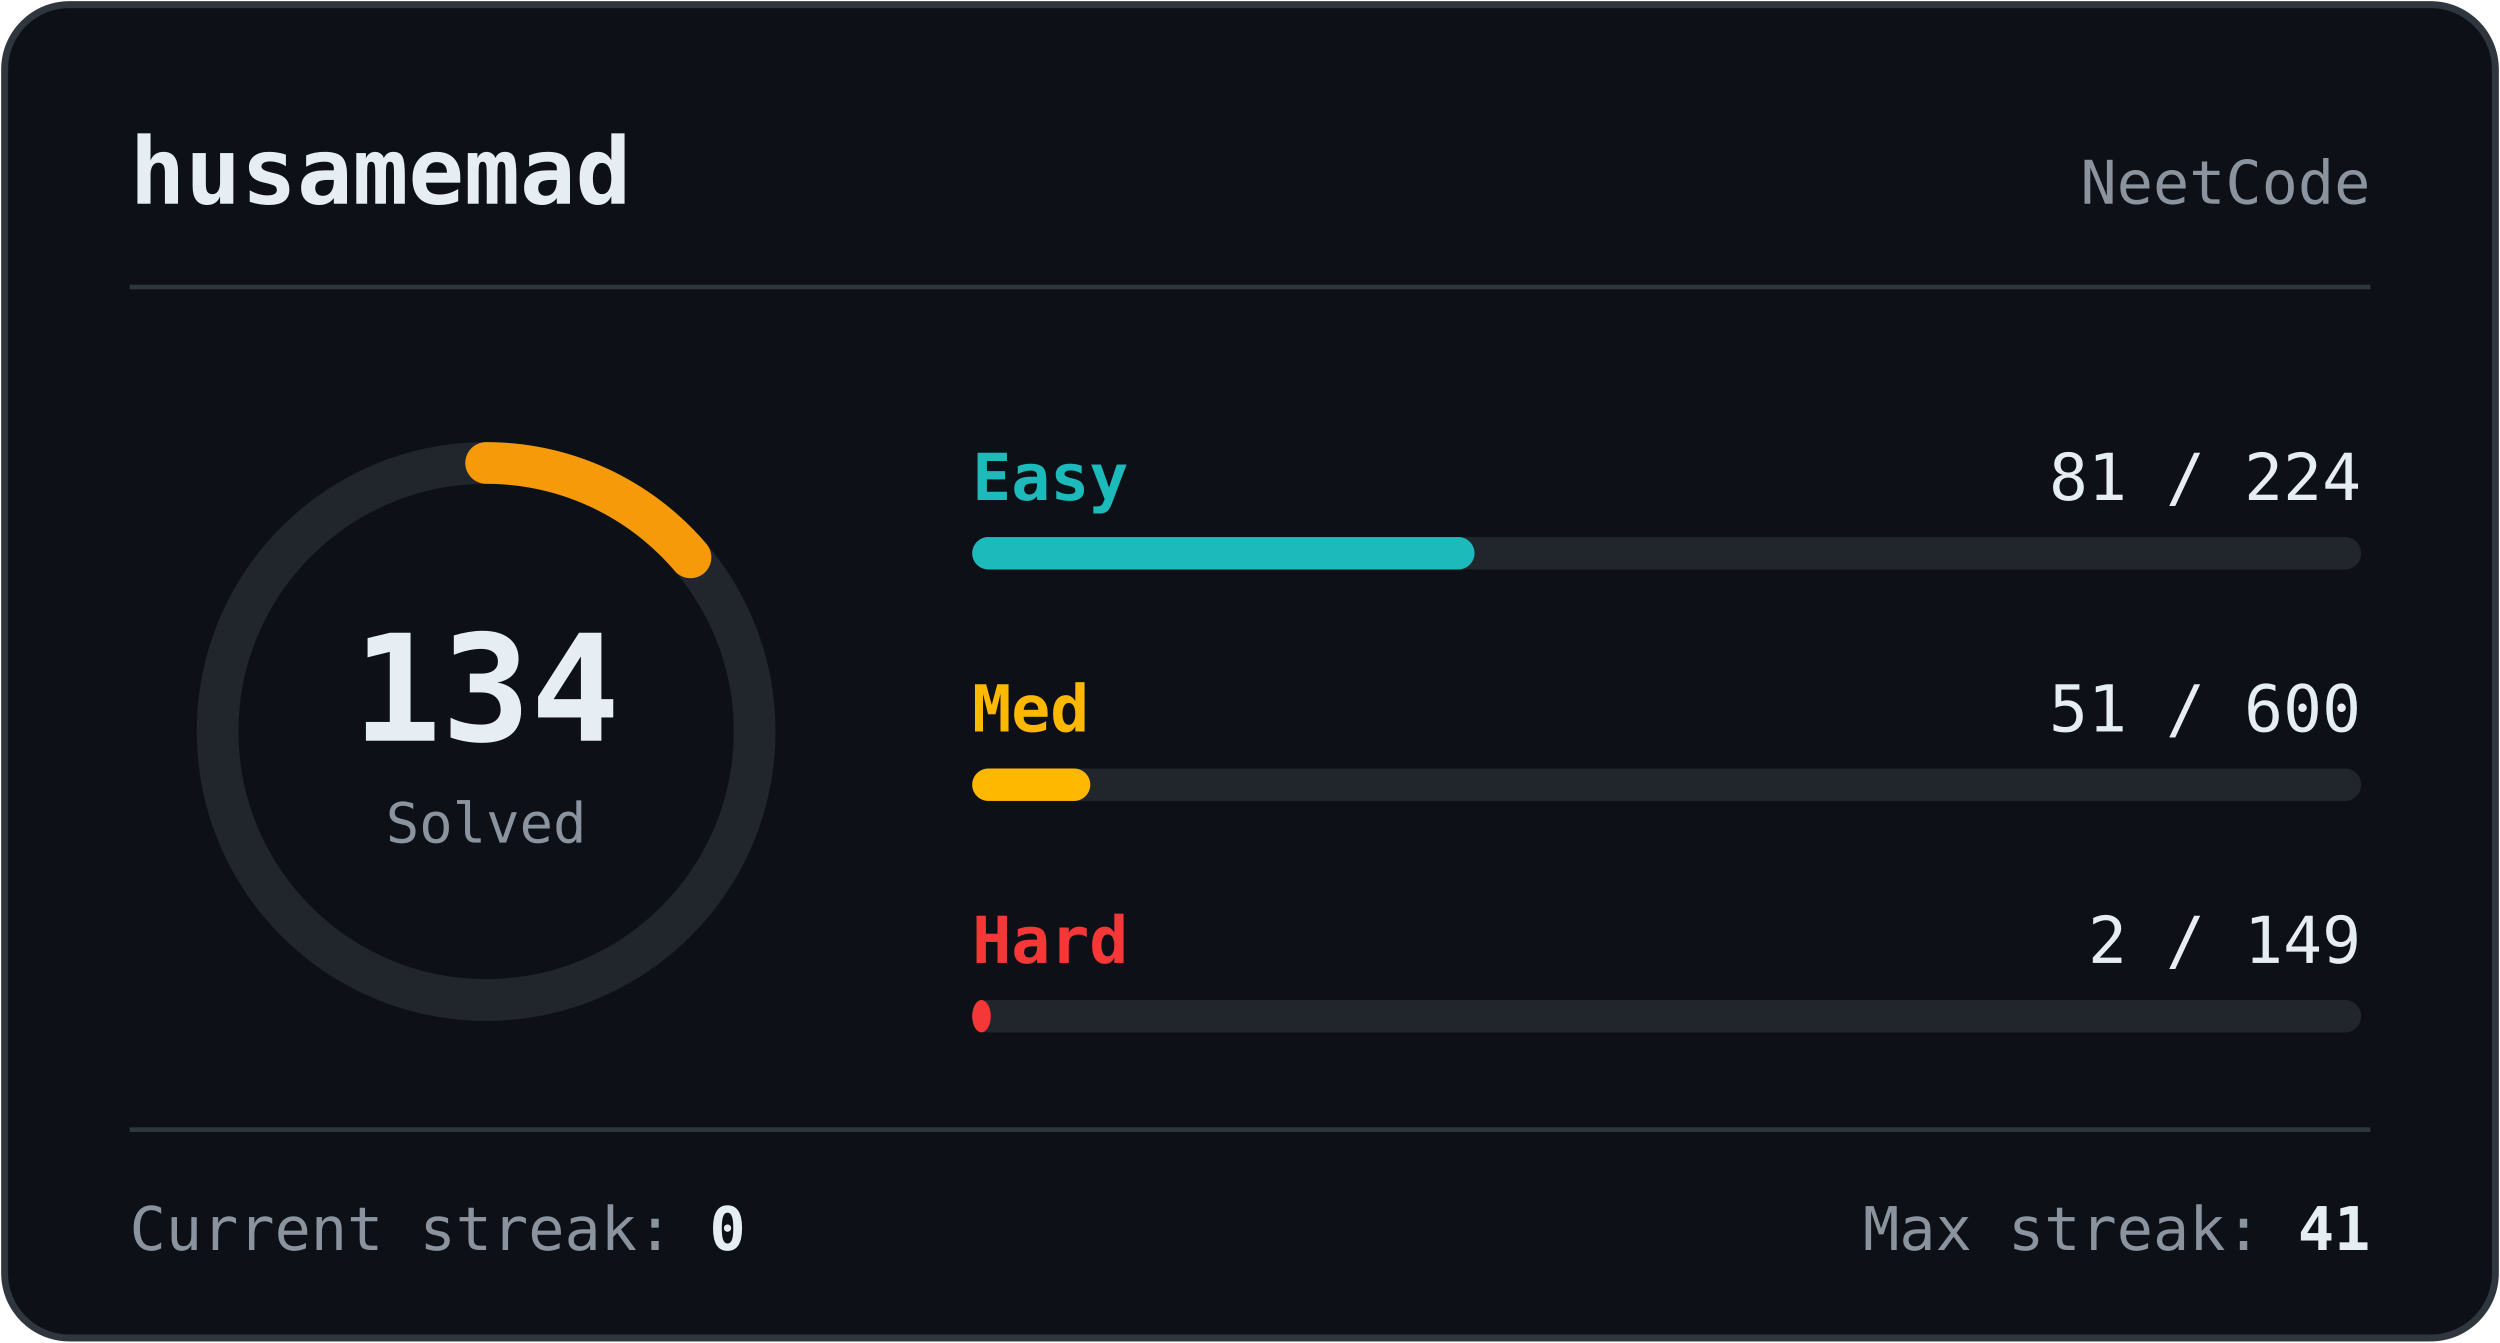
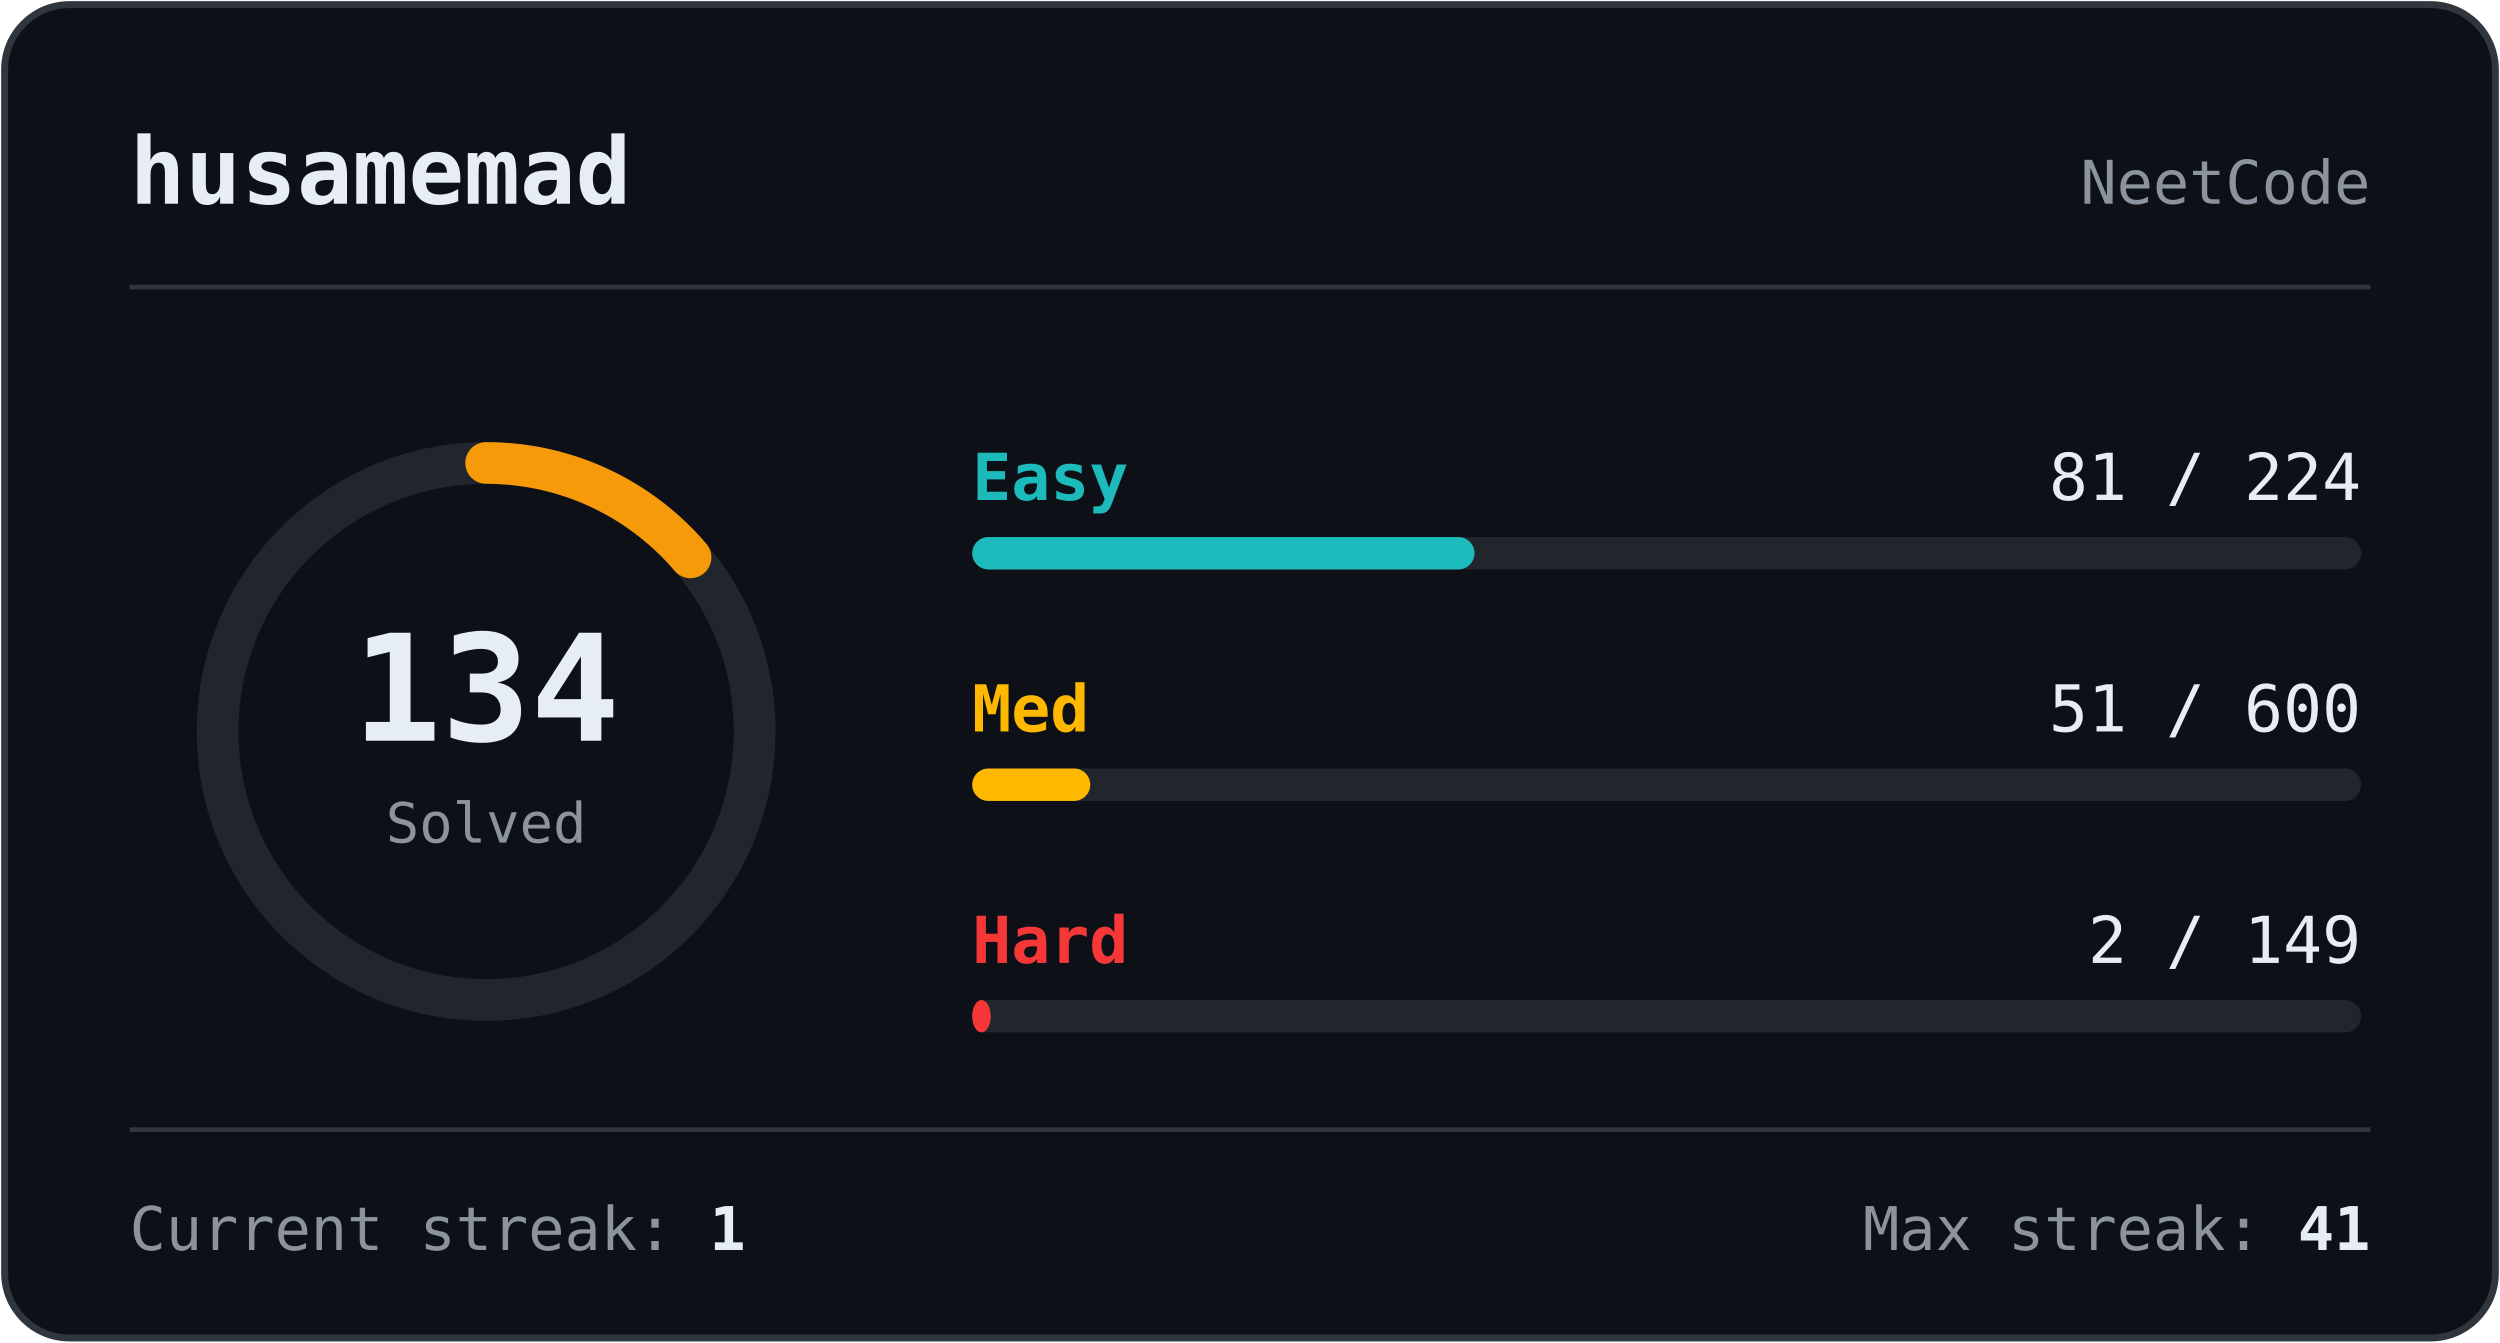
<svg xmlns="http://www.w3.org/2000/svg" width="540" height="290" viewBox="0 0 540 290" role="img" aria-label="NeetCode stats for husamemad">
  <rect x="1" y="1" width="538" height="288" rx="14" fill="#0d1117" stroke="#30363d" stroke-width="1.5" />
  <text x="28" y="44" fill="#e6edf3" font-size="20" font-weight="700" font-family="monospace">husamemad</text>
  <text x="512" y="44" fill="#8b949e" font-size="13" text-anchor="end" font-family="monospace">NeetCode</text>
  <line x1="28" y1="62" x2="512" y2="62" stroke="#30363d" stroke-width="1" />
  <circle cx="105" cy="158" r="58" fill="none" stroke="#21262d" stroke-width="9" />
  <circle cx="105" cy="158" r="58" fill="none" stroke="#f79a09" stroke-width="9" stroke-linecap="round" stroke-dasharray="50.188 364.425" transform="rotate(-90 105 158)" />
  <text x="105" y="160" fill="#e6edf3" font-size="32" font-weight="700" text-anchor="middle" font-family="monospace">134</text>
  <text x="105" y="182" fill="#8b949e" font-size="12" text-anchor="middle" font-family="monospace">Solved</text>
  <text x="210" y="108" fill="#1cbaba" font-size="14" font-weight="700" font-family="monospace">Easy</text>
  <text x="510" y="108" fill="#e6edf3" font-size="14" text-anchor="end" font-family="monospace">81 / 224</text>
  <rect x="210" y="116" width="300" height="7" rx="3.5" fill="#21262d" />
  <rect x="210" y="116" width="108.5" height="7" rx="3.5" fill="#1cbaba" />
  <text x="210" y="158" fill="#ffb800" font-size="14" font-weight="700" font-family="monospace">Med</text>
  <text x="510" y="158" fill="#e6edf3" font-size="14" text-anchor="end" font-family="monospace">51 / 600</text>
  <rect x="210" y="166" width="300" height="7" rx="3.5" fill="#21262d" />
  <rect x="210" y="166" width="25.5" height="7" rx="3.5" fill="#ffb800" />
  <text x="210" y="208" fill="#f63737" font-size="14" font-weight="700" font-family="monospace">Hard</text>
  <text x="510" y="208" fill="#e6edf3" font-size="14" text-anchor="end" font-family="monospace">2 / 149</text>
  <rect x="210" y="216" width="300" height="7" rx="3.5" fill="#21262d" />
  <rect x="210" y="216" width="4.0" height="7" rx="3.5" fill="#f63737" />
  <line x1="28" y1="244" x2="512" y2="244" stroke="#30363d" stroke-width="1" />
-   <text x="28" y="270" fill="#8b949e" font-size="13" font-family="monospace">Current streak: <tspan fill="#e6edf3" font-weight="700">0</tspan>
+   <text x="28" y="270" fill="#8b949e" font-size="13" font-family="monospace">Current streak: <tspan fill="#e6edf3" font-weight="700">1</tspan>
  </text>
  <text x="512" y="270" fill="#8b949e" font-size="13" text-anchor="end" font-family="monospace">Max streak: <tspan fill="#e6edf3" font-weight="700">41</tspan>
  </text>
</svg>
